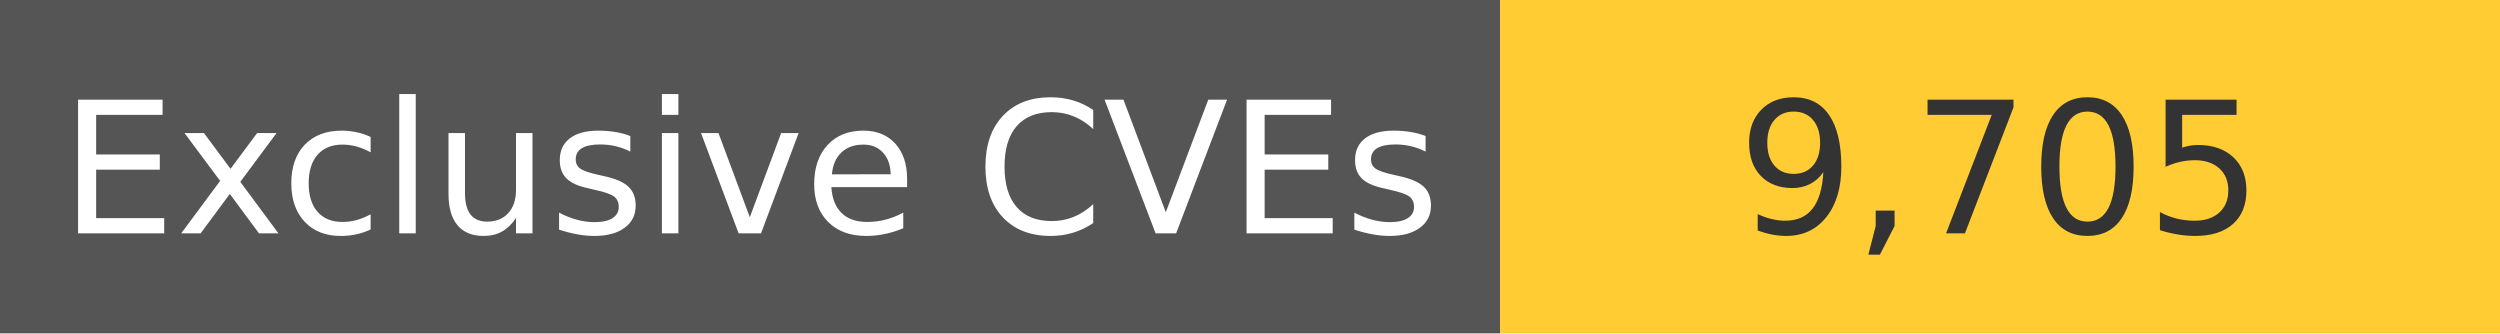
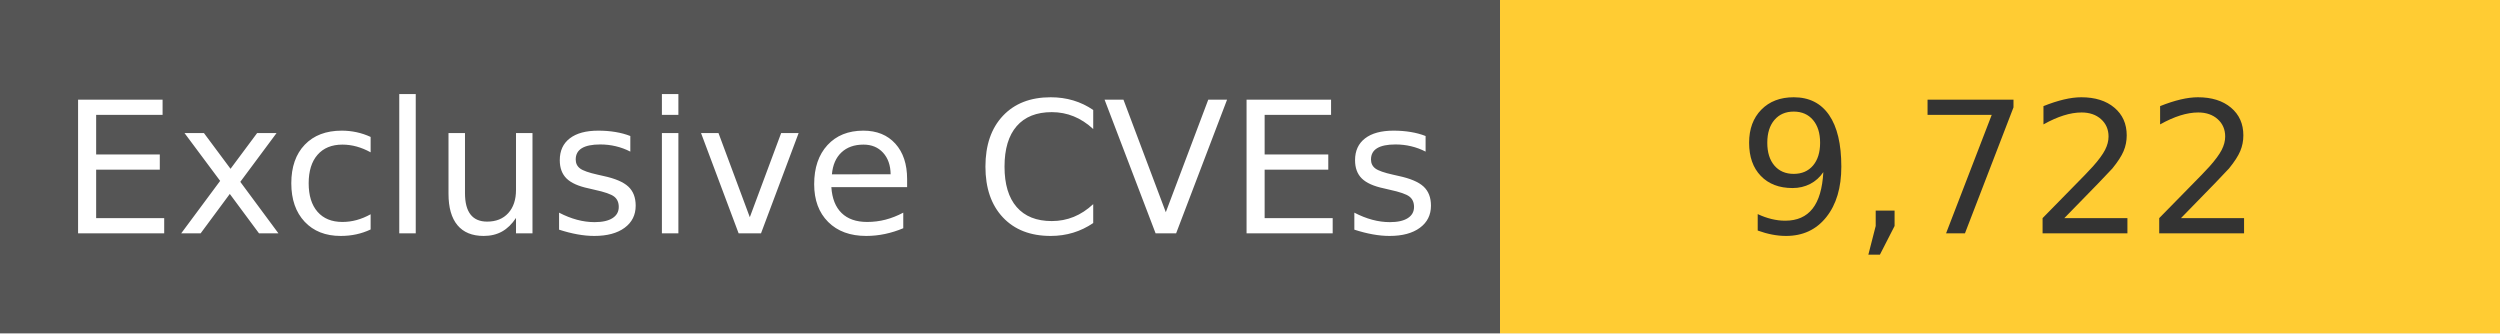
<svg xmlns="http://www.w3.org/2000/svg" width="150" height="20" role="img">
  <linearGradient id="s" x2="0" y2="100%">
    <stop offset="0" stop-color="#bbb" stop-opacity=".1" />
    <stop offset="1" stop-opacity=".1" />
  </linearGradient>
  <g>
    <rect width="90" height="20" fill="#555" />
    <rect x="90" width="267" height="20" fill="#ffcc33" />
  </g>
  <g fill="#fff" text-anchor="middle" font-family="Verdana,Geneva,DejaVu Sans,sans-serif" text-rendering="geometricPrecision" font-size="110">
    <text x="450" y="140" transform="scale(.1)" fill="#fff">
            Exclusive CVEs
        </text>
    <text x="1200" y="140" transform="scale(.1)" fill="#333">
-             9,705
+             9,722
        </text>
  </g>
</svg>
